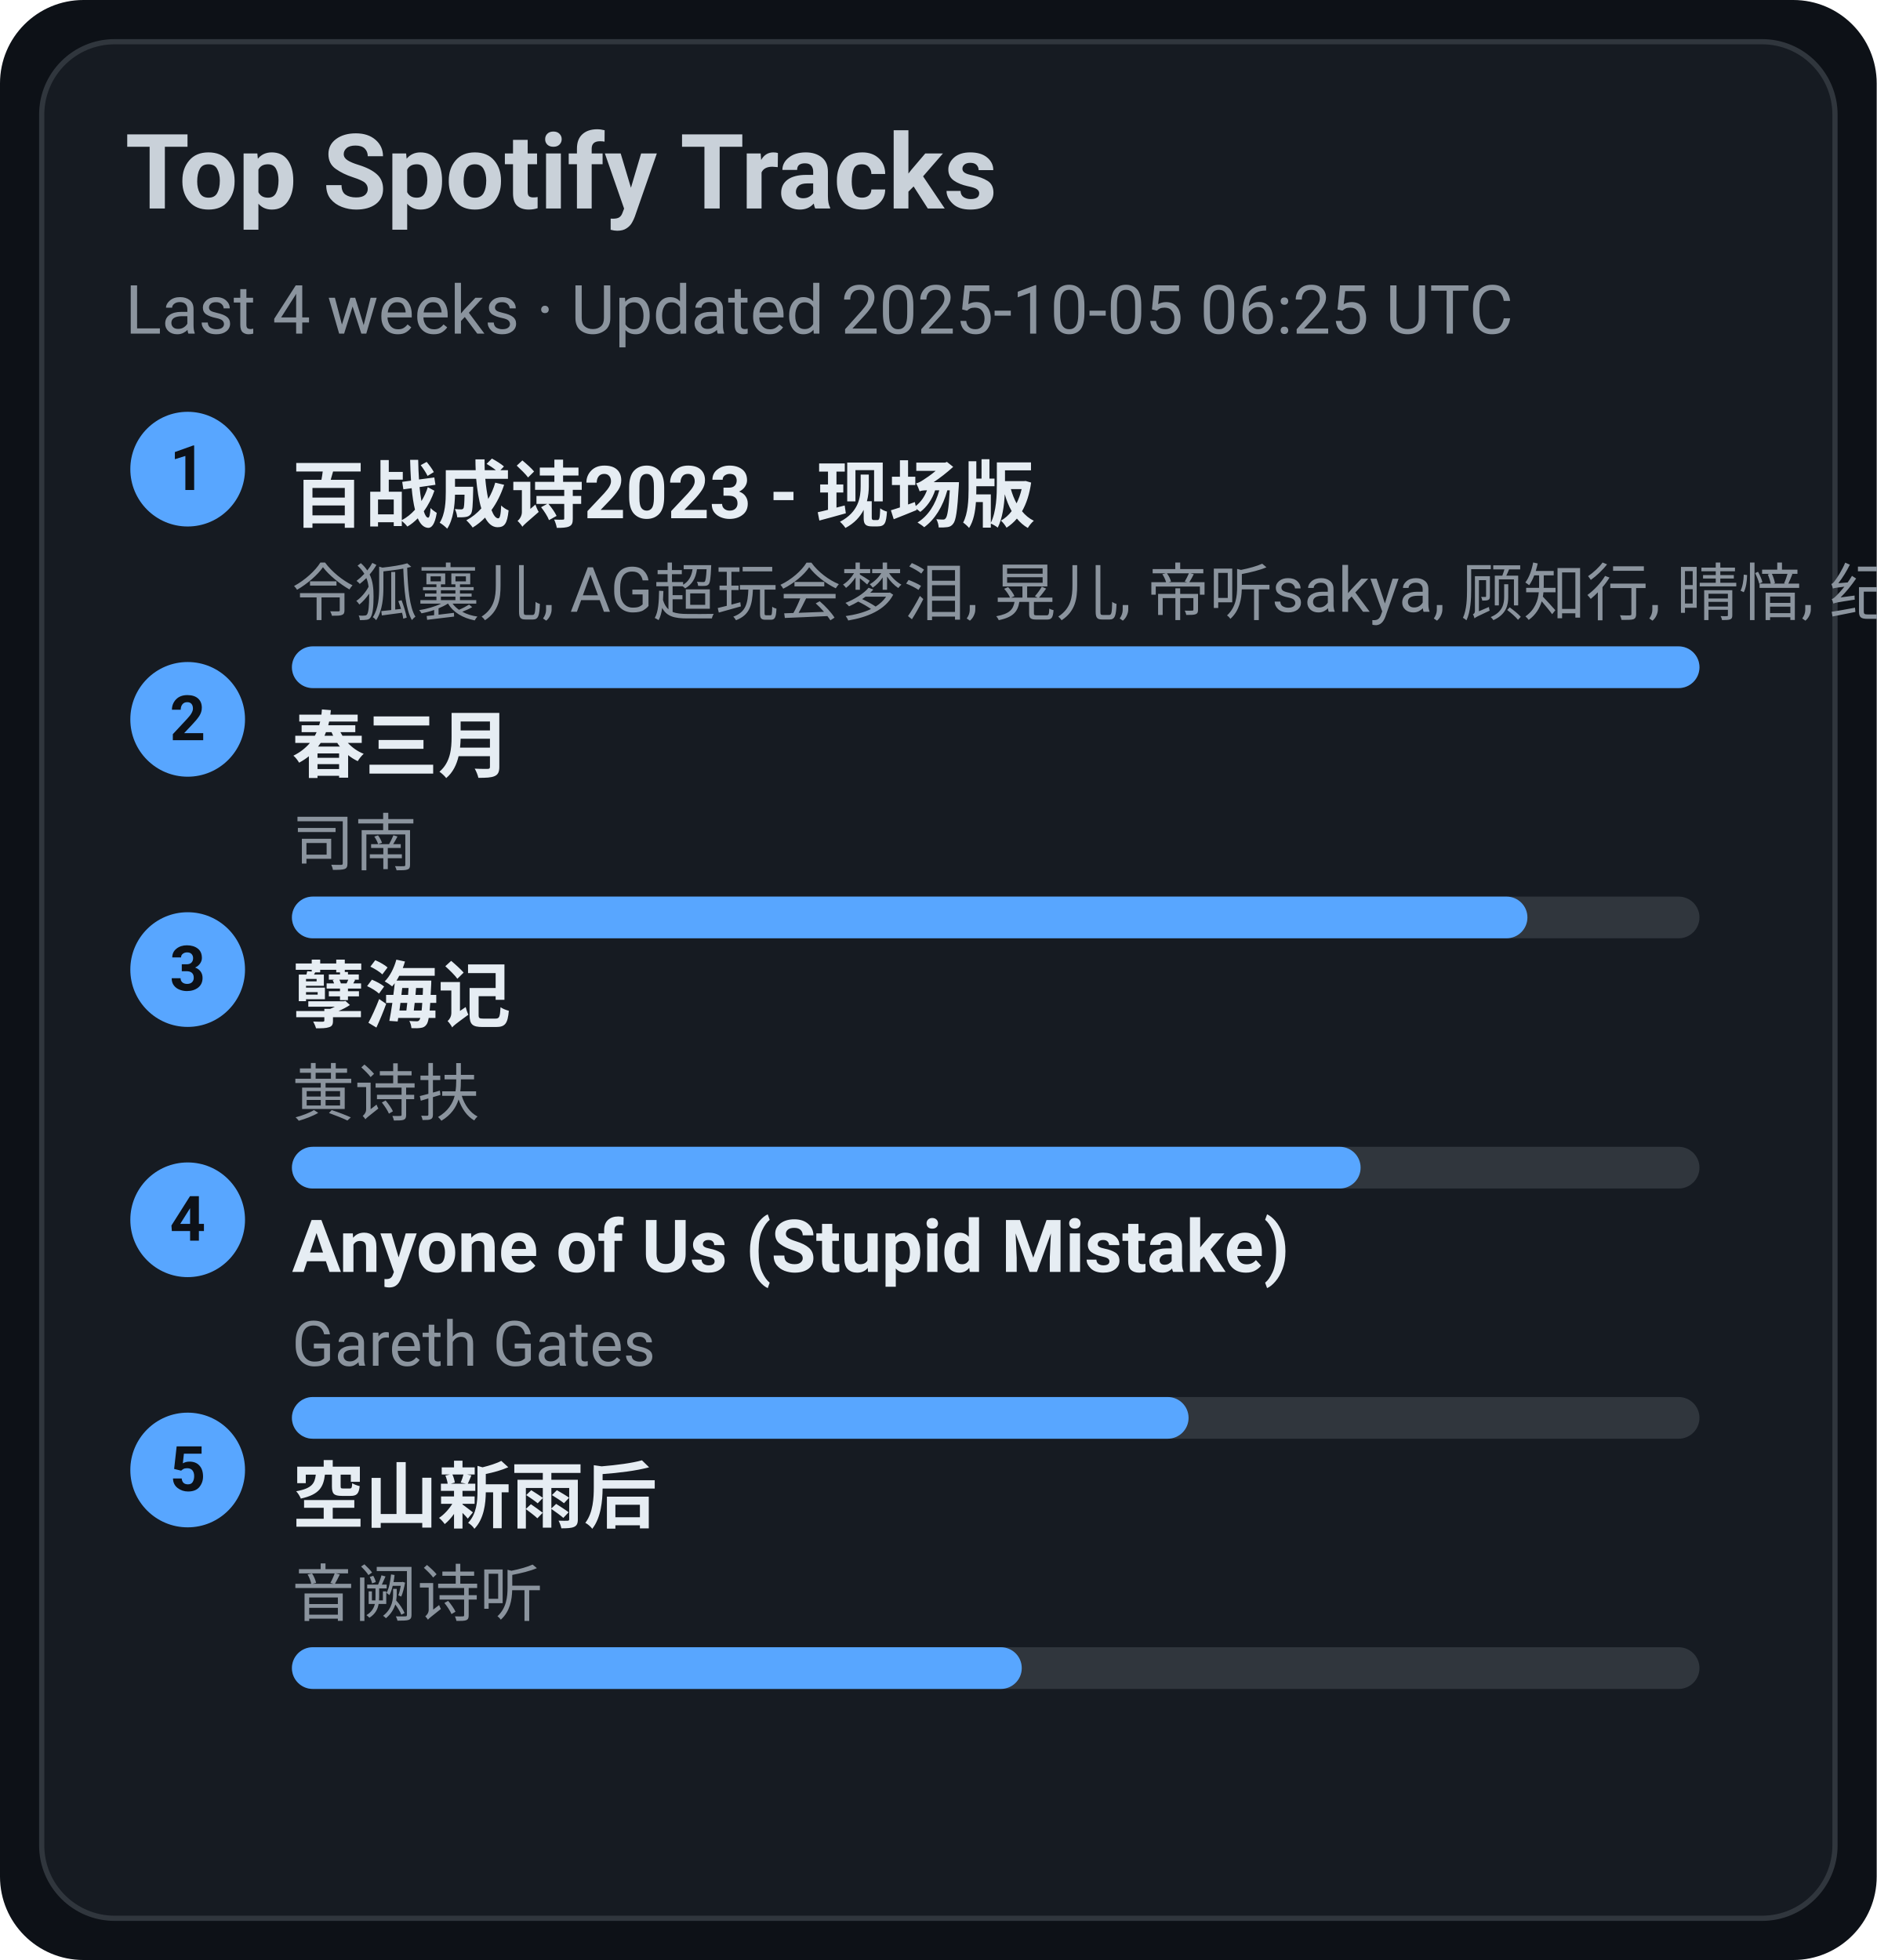
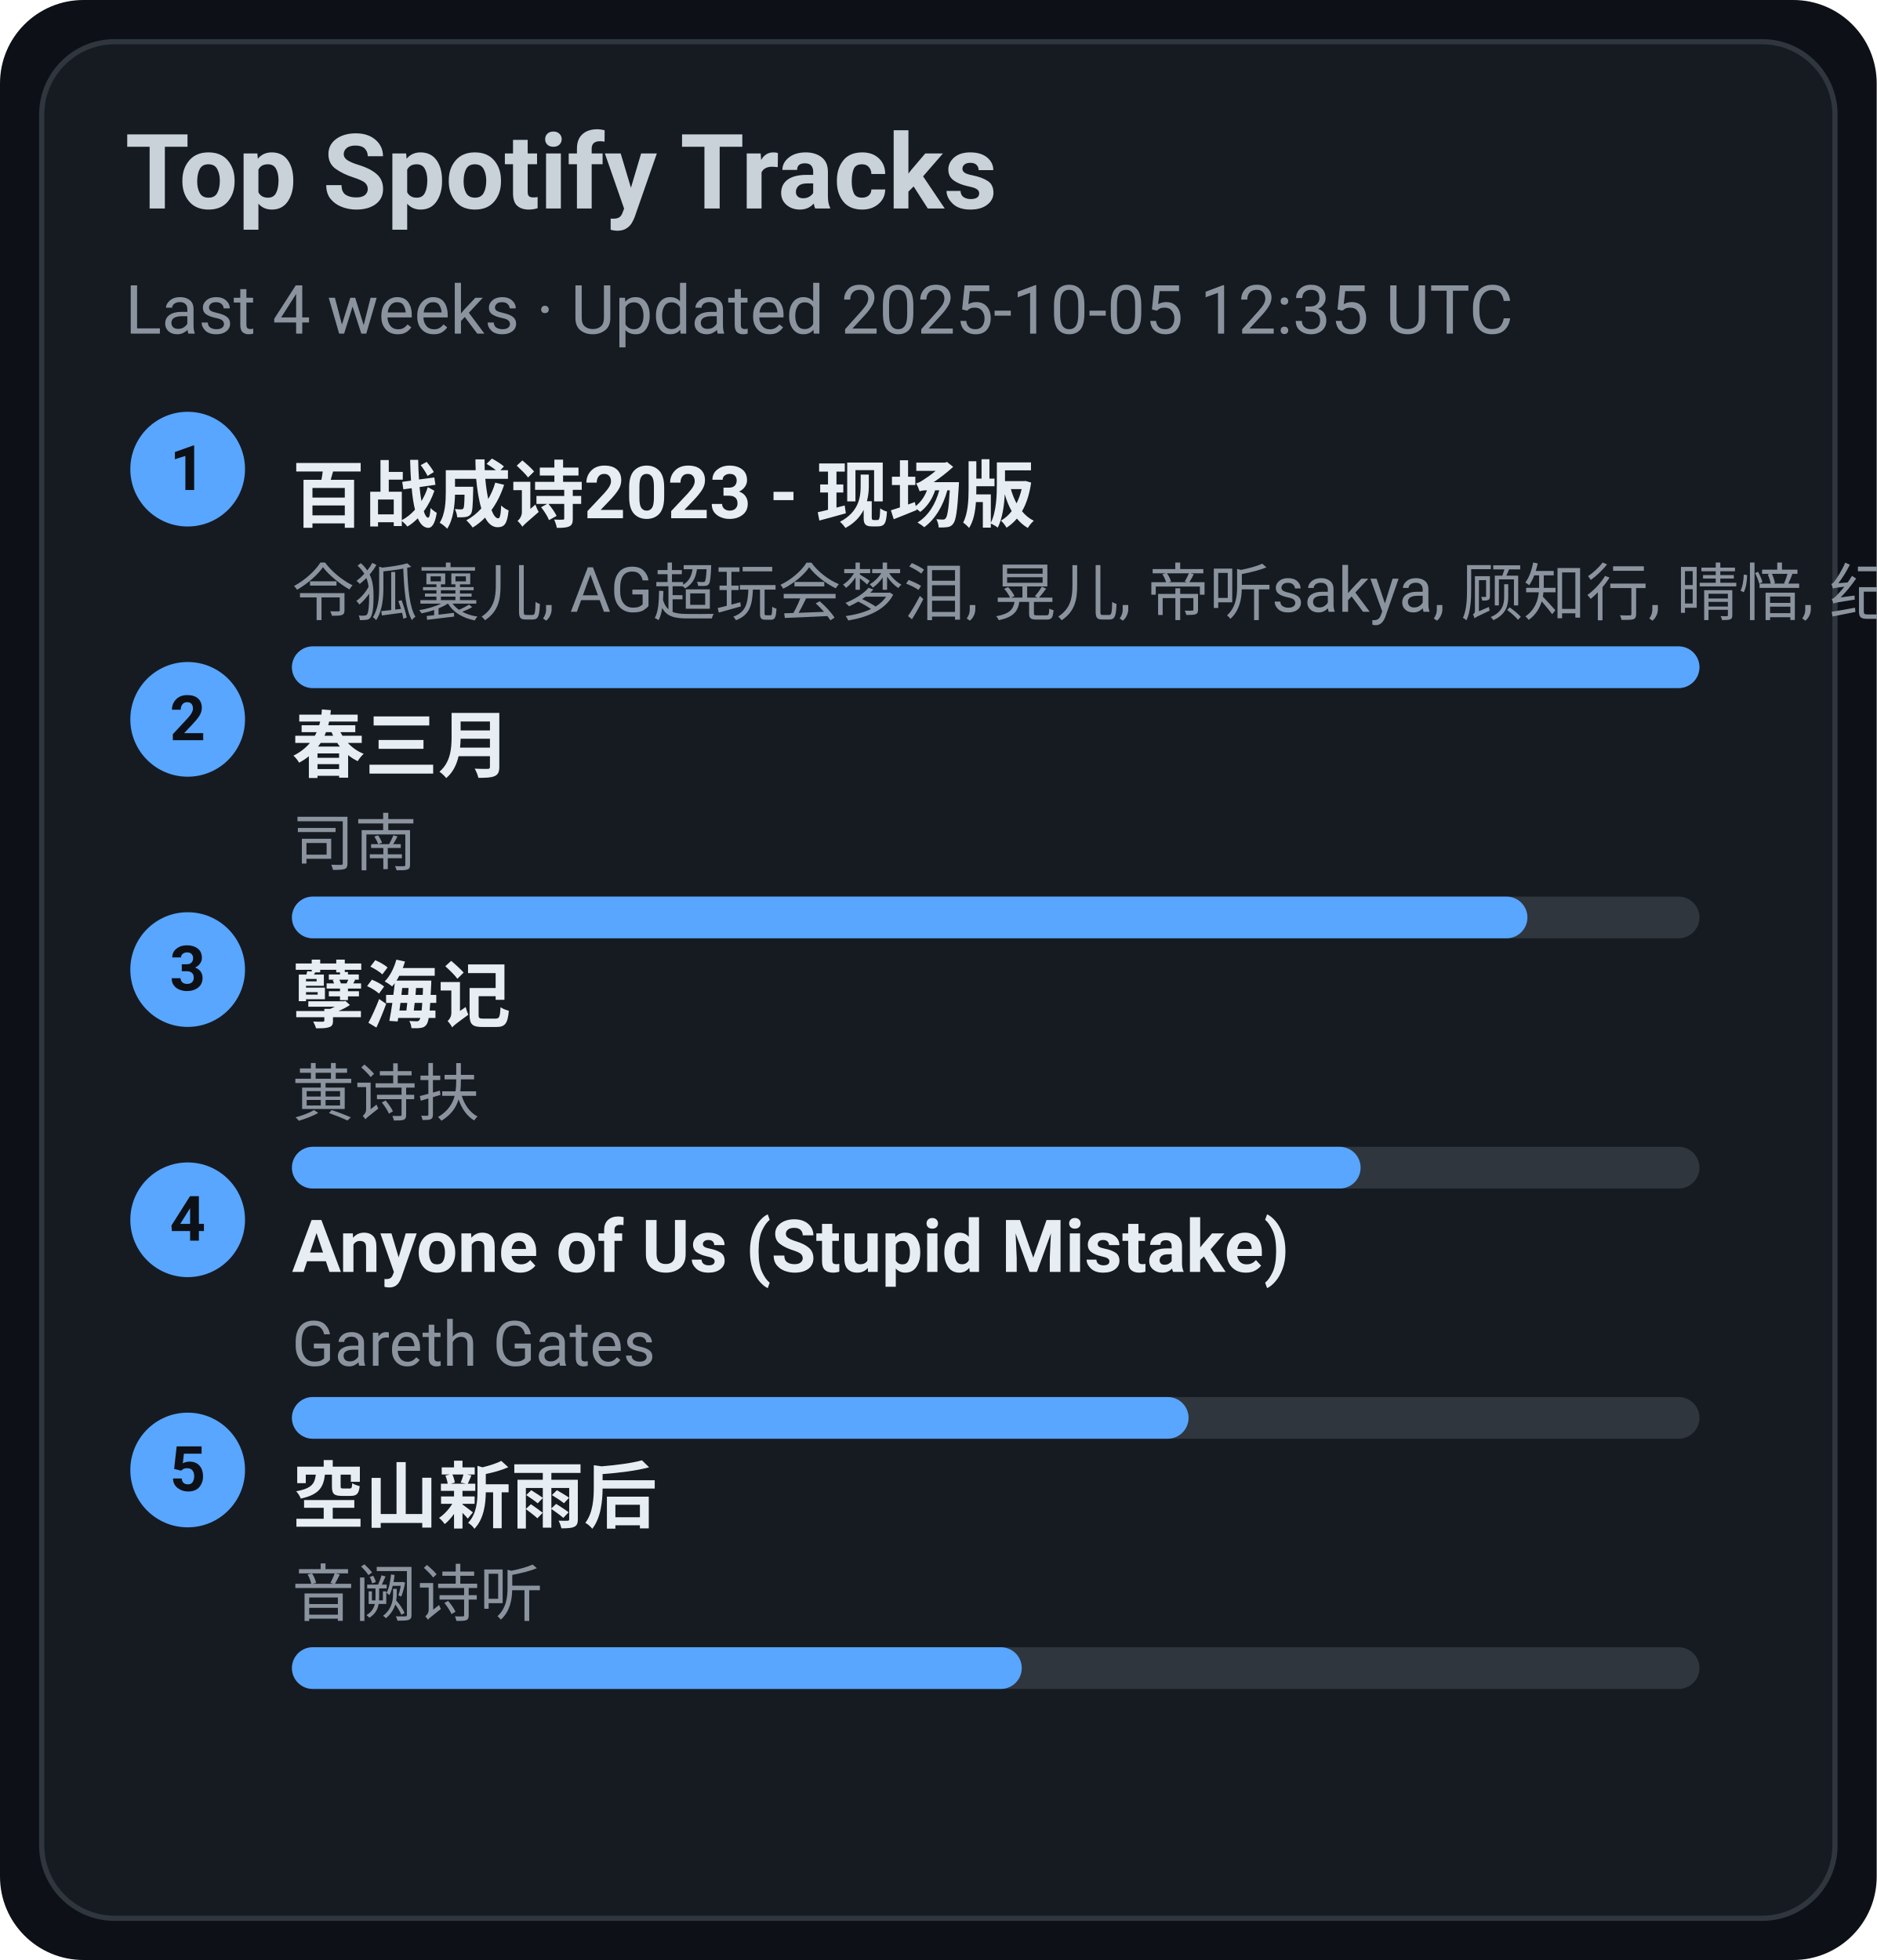
<svg xmlns="http://www.w3.org/2000/svg" width="360" height="376" viewBox="0 0 360 376">
  <style>text{font-family:-apple-system,BlinkMacSystemFont,Segoe UI,Roboto,Ubuntu,Helvetica Neue,Arial,Noto Sans,sans-serif}</style>
  <rect width="360" height="376" rx="16" fill="#0d1117" />
  <rect x="8" y="8" width="344" height="360" rx="14" fill="#161b22" stroke="#30363d" />
  <text x="24" y="40" font-size="20" fill="#c9d1d9" font-weight="600">Top Spotify Tracks</text>
-   <text x="24" y="64" font-size="13" fill="#8b949e">Last 4 weeks · Updated 2025-10-05 06:25 UTC</text>
+   <text x="24" y="64" font-size="13" fill="#8b949e">Last 4 weeks · Updated 2025-10-05 12:35 UTC</text>
  <circle cx="36" cy="90" r="11" fill="#58a6ff" />
  <text x="36" y="94" text-anchor="middle" font-size="12" fill="#0d1117" font-weight="700">1</text>
  <a href="https://open.spotify.com/track/2gttnS8fWnDwziLFt2TLEi" target="_blank" rel="noopener noreferrer">
    <text x="56" y="100" font-size="14" fill="#e6edf3" font-weight="600">百战成诗2023 - 现场版</text>
  </a>
  <text x="56" y="118" font-size="12" fill="#8b949e">令狐襄儿, AG超玩会梦泪, 晃儿, 帝听sakya, 顾知行, 晴愔, 纪粹希, 于冬然, 呦猫UNEKO</text>
  <rect x="56" y="124" width="270" height="8" rx="4" fill="#30363d" />
  <rect x="56" y="124" width="270" height="8" rx="4" fill="#58a6ff" />
  <circle cx="36" cy="138" r="11" fill="#58a6ff" />
  <text x="36" y="142" text-anchor="middle" font-size="12" fill="#0d1117" font-weight="700">2</text>
  <a href="https://open.spotify.com/track/5A9BOP4WTk2UayDlMb8w98" target="_blank" rel="noopener noreferrer">
    <text x="56" y="148" font-size="14" fill="#e6edf3" font-weight="600">春三月</text>
  </a>
  <text x="56" y="166" font-size="12" fill="#8b949e">司南</text>
  <rect x="56" y="172" width="270" height="8" rx="4" fill="#30363d" />
  <rect x="56" y="172" width="237" height="8" rx="4" fill="#58a6ff" />
  <circle cx="36" cy="186" r="11" fill="#58a6ff" />
  <text x="36" y="190" text-anchor="middle" font-size="12" fill="#0d1117" font-weight="700">3</text>
  <a href="https://open.spotify.com/track/3eIovUMhirNN6btJbpzNqD" target="_blank" rel="noopener noreferrer">
    <text x="56" y="196" font-size="14" fill="#e6edf3" font-weight="600">孽海记</text>
  </a>
  <text x="56" y="214" font-size="12" fill="#8b949e">黄诗扶</text>
  <rect x="56" y="220" width="270" height="8" rx="4" fill="#30363d" />
  <rect x="56" y="220" width="205" height="8" rx="4" fill="#58a6ff" />
  <circle cx="36" cy="234" r="11" fill="#58a6ff" />
  <text x="36" y="238" text-anchor="middle" font-size="12" fill="#0d1117" font-weight="700">4</text>
  <a href="https://open.spotify.com/track/7KZo8AI9F3Vnn3FXEYBL9f" target="_blank" rel="noopener noreferrer">
    <text x="56" y="244" font-size="14" fill="#e6edf3" font-weight="600">Anyone of Us (Stupid Mistake)</text>
  </a>
  <text x="56" y="262" font-size="12" fill="#8b949e">Gareth Gates</text>
  <rect x="56" y="268" width="270" height="8" rx="4" fill="#30363d" />
  <rect x="56" y="268" width="172" height="8" rx="4" fill="#58a6ff" />
  <circle cx="36" cy="282" r="11" fill="#58a6ff" />
  <text x="36" y="286" text-anchor="middle" font-size="12" fill="#0d1117" font-weight="700">5</text>
  <a href="https://open.spotify.com/track/7c1D58U8AIVOGlYzh5U6sk" target="_blank" rel="noopener noreferrer">
    <text x="56" y="292" font-size="14" fill="#e6edf3" font-weight="600">空山新雨后</text>
  </a>
  <text x="56" y="310" font-size="12" fill="#8b949e">音阙诗听</text>
  <rect x="56" y="316" width="270" height="8" rx="4" fill="#30363d" />
  <rect x="56" y="316" width="140" height="8" rx="4" fill="#58a6ff" />
</svg>
